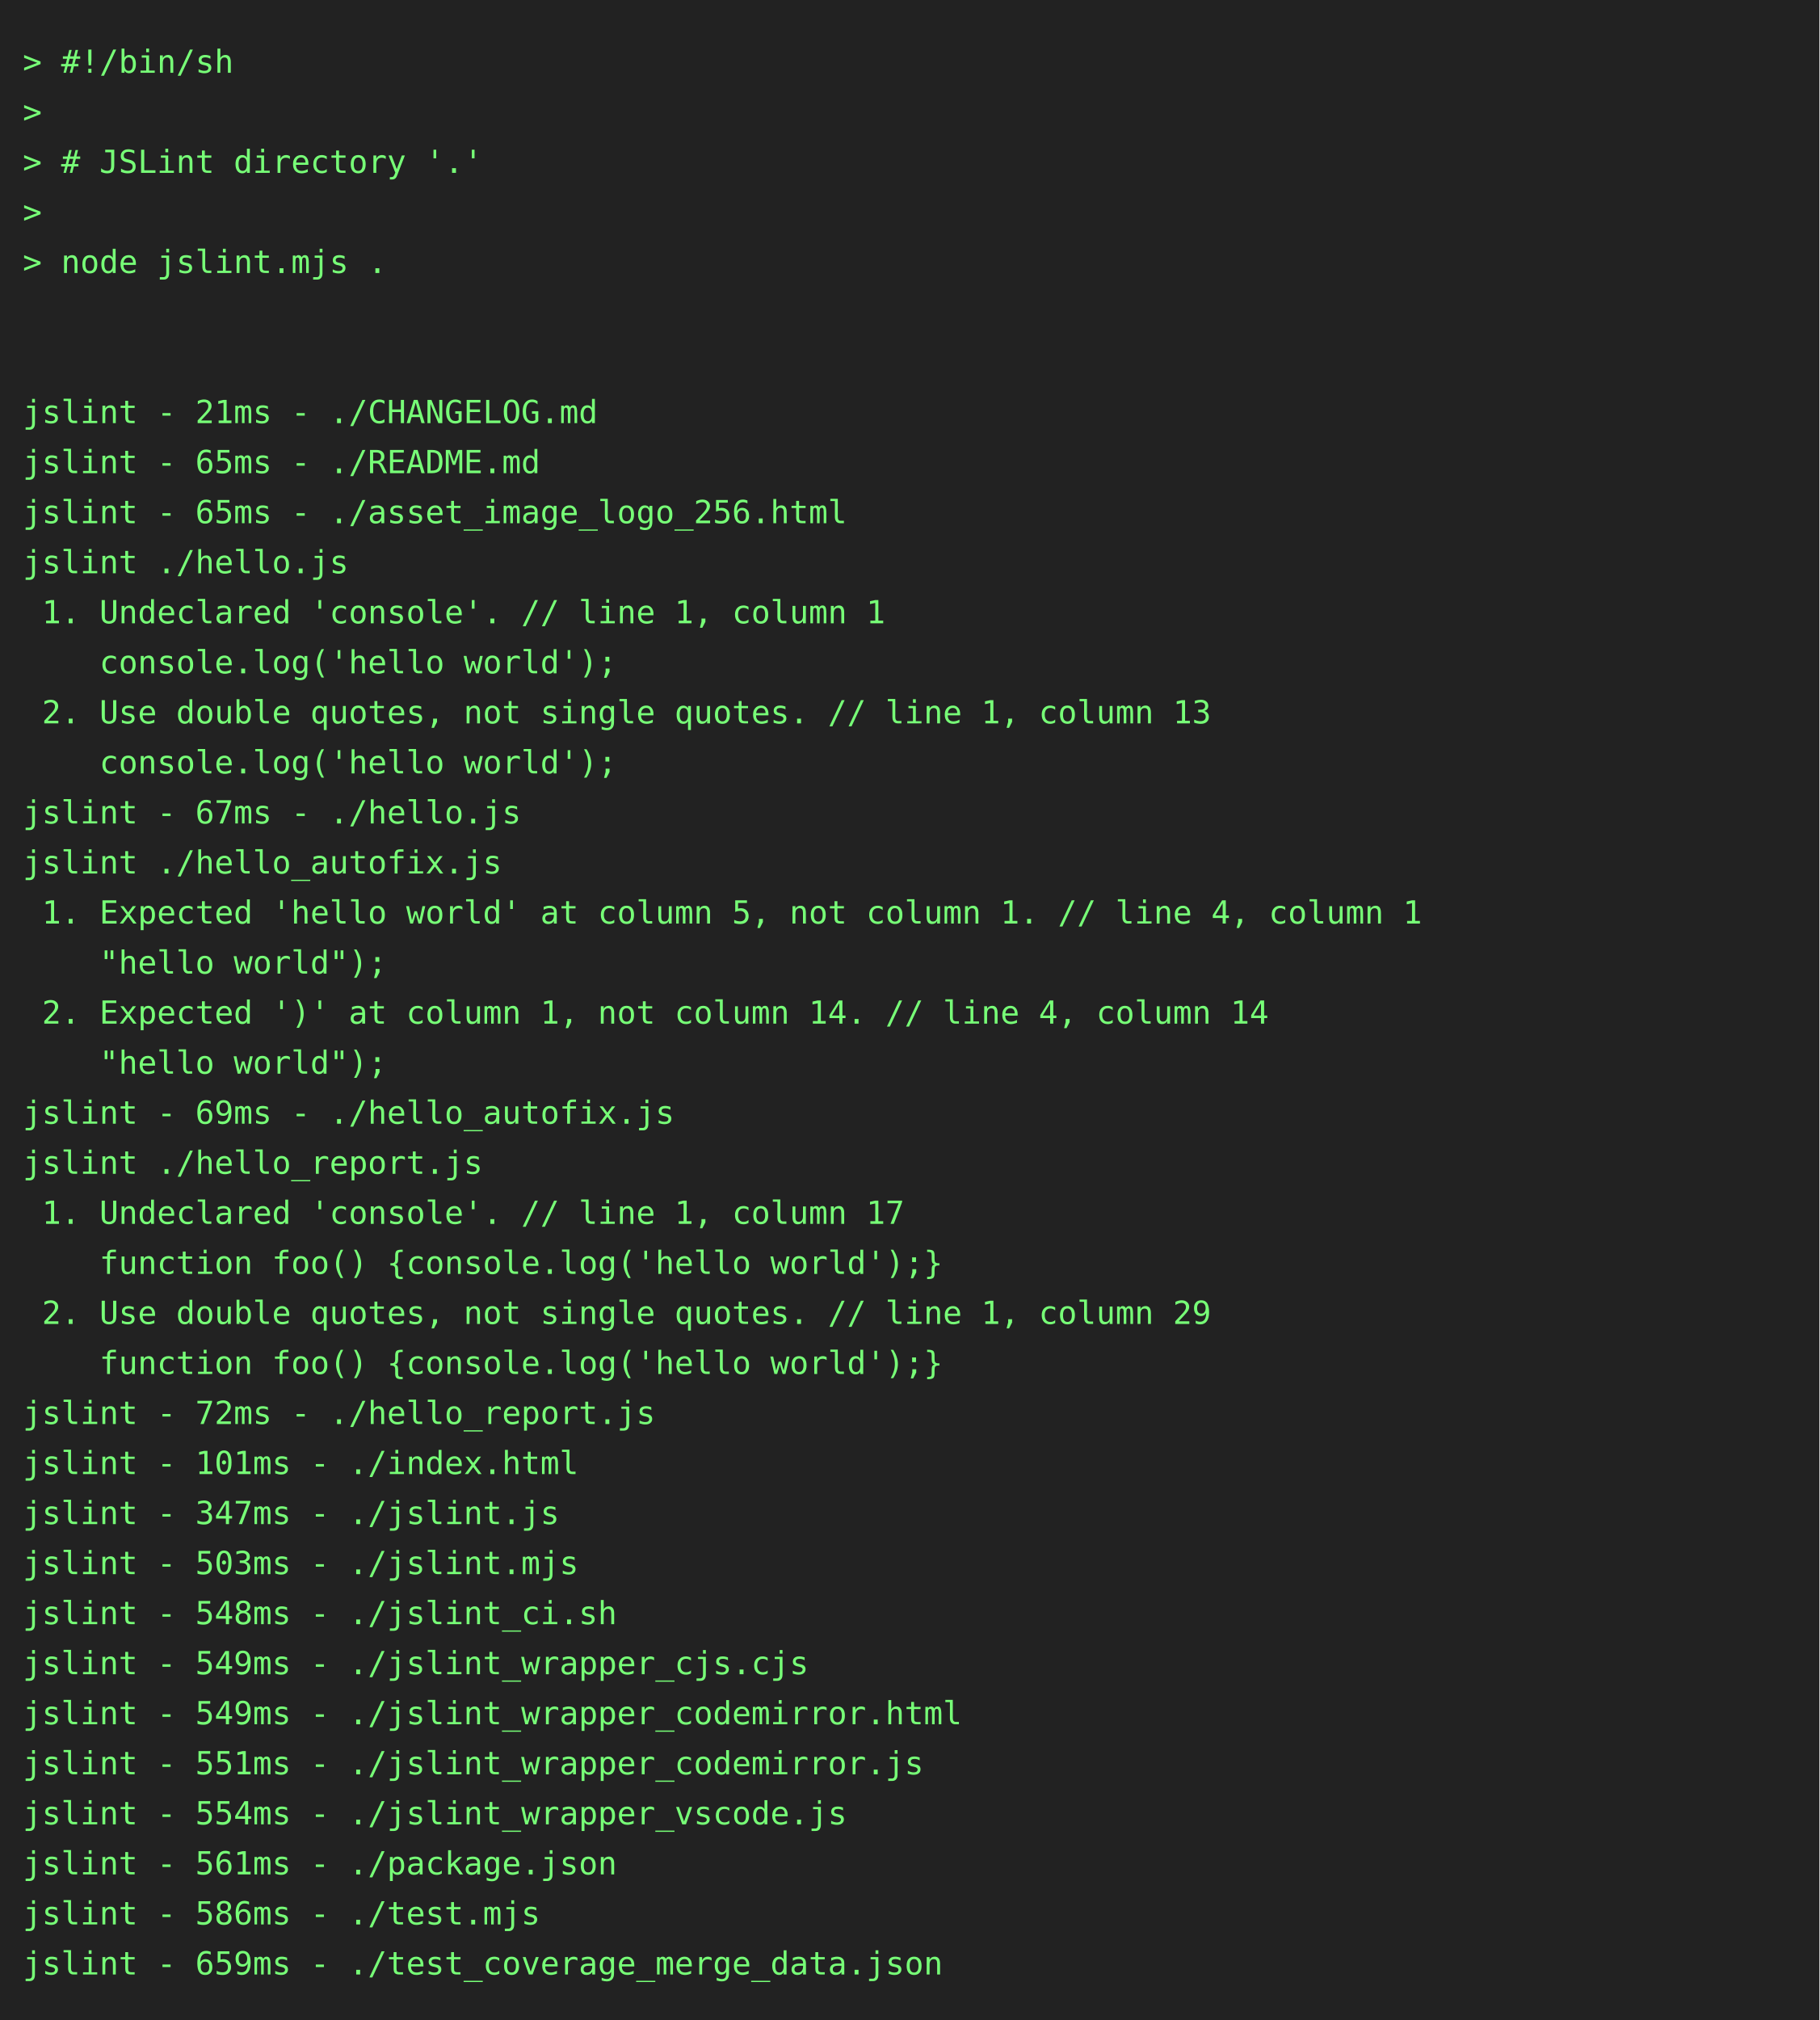
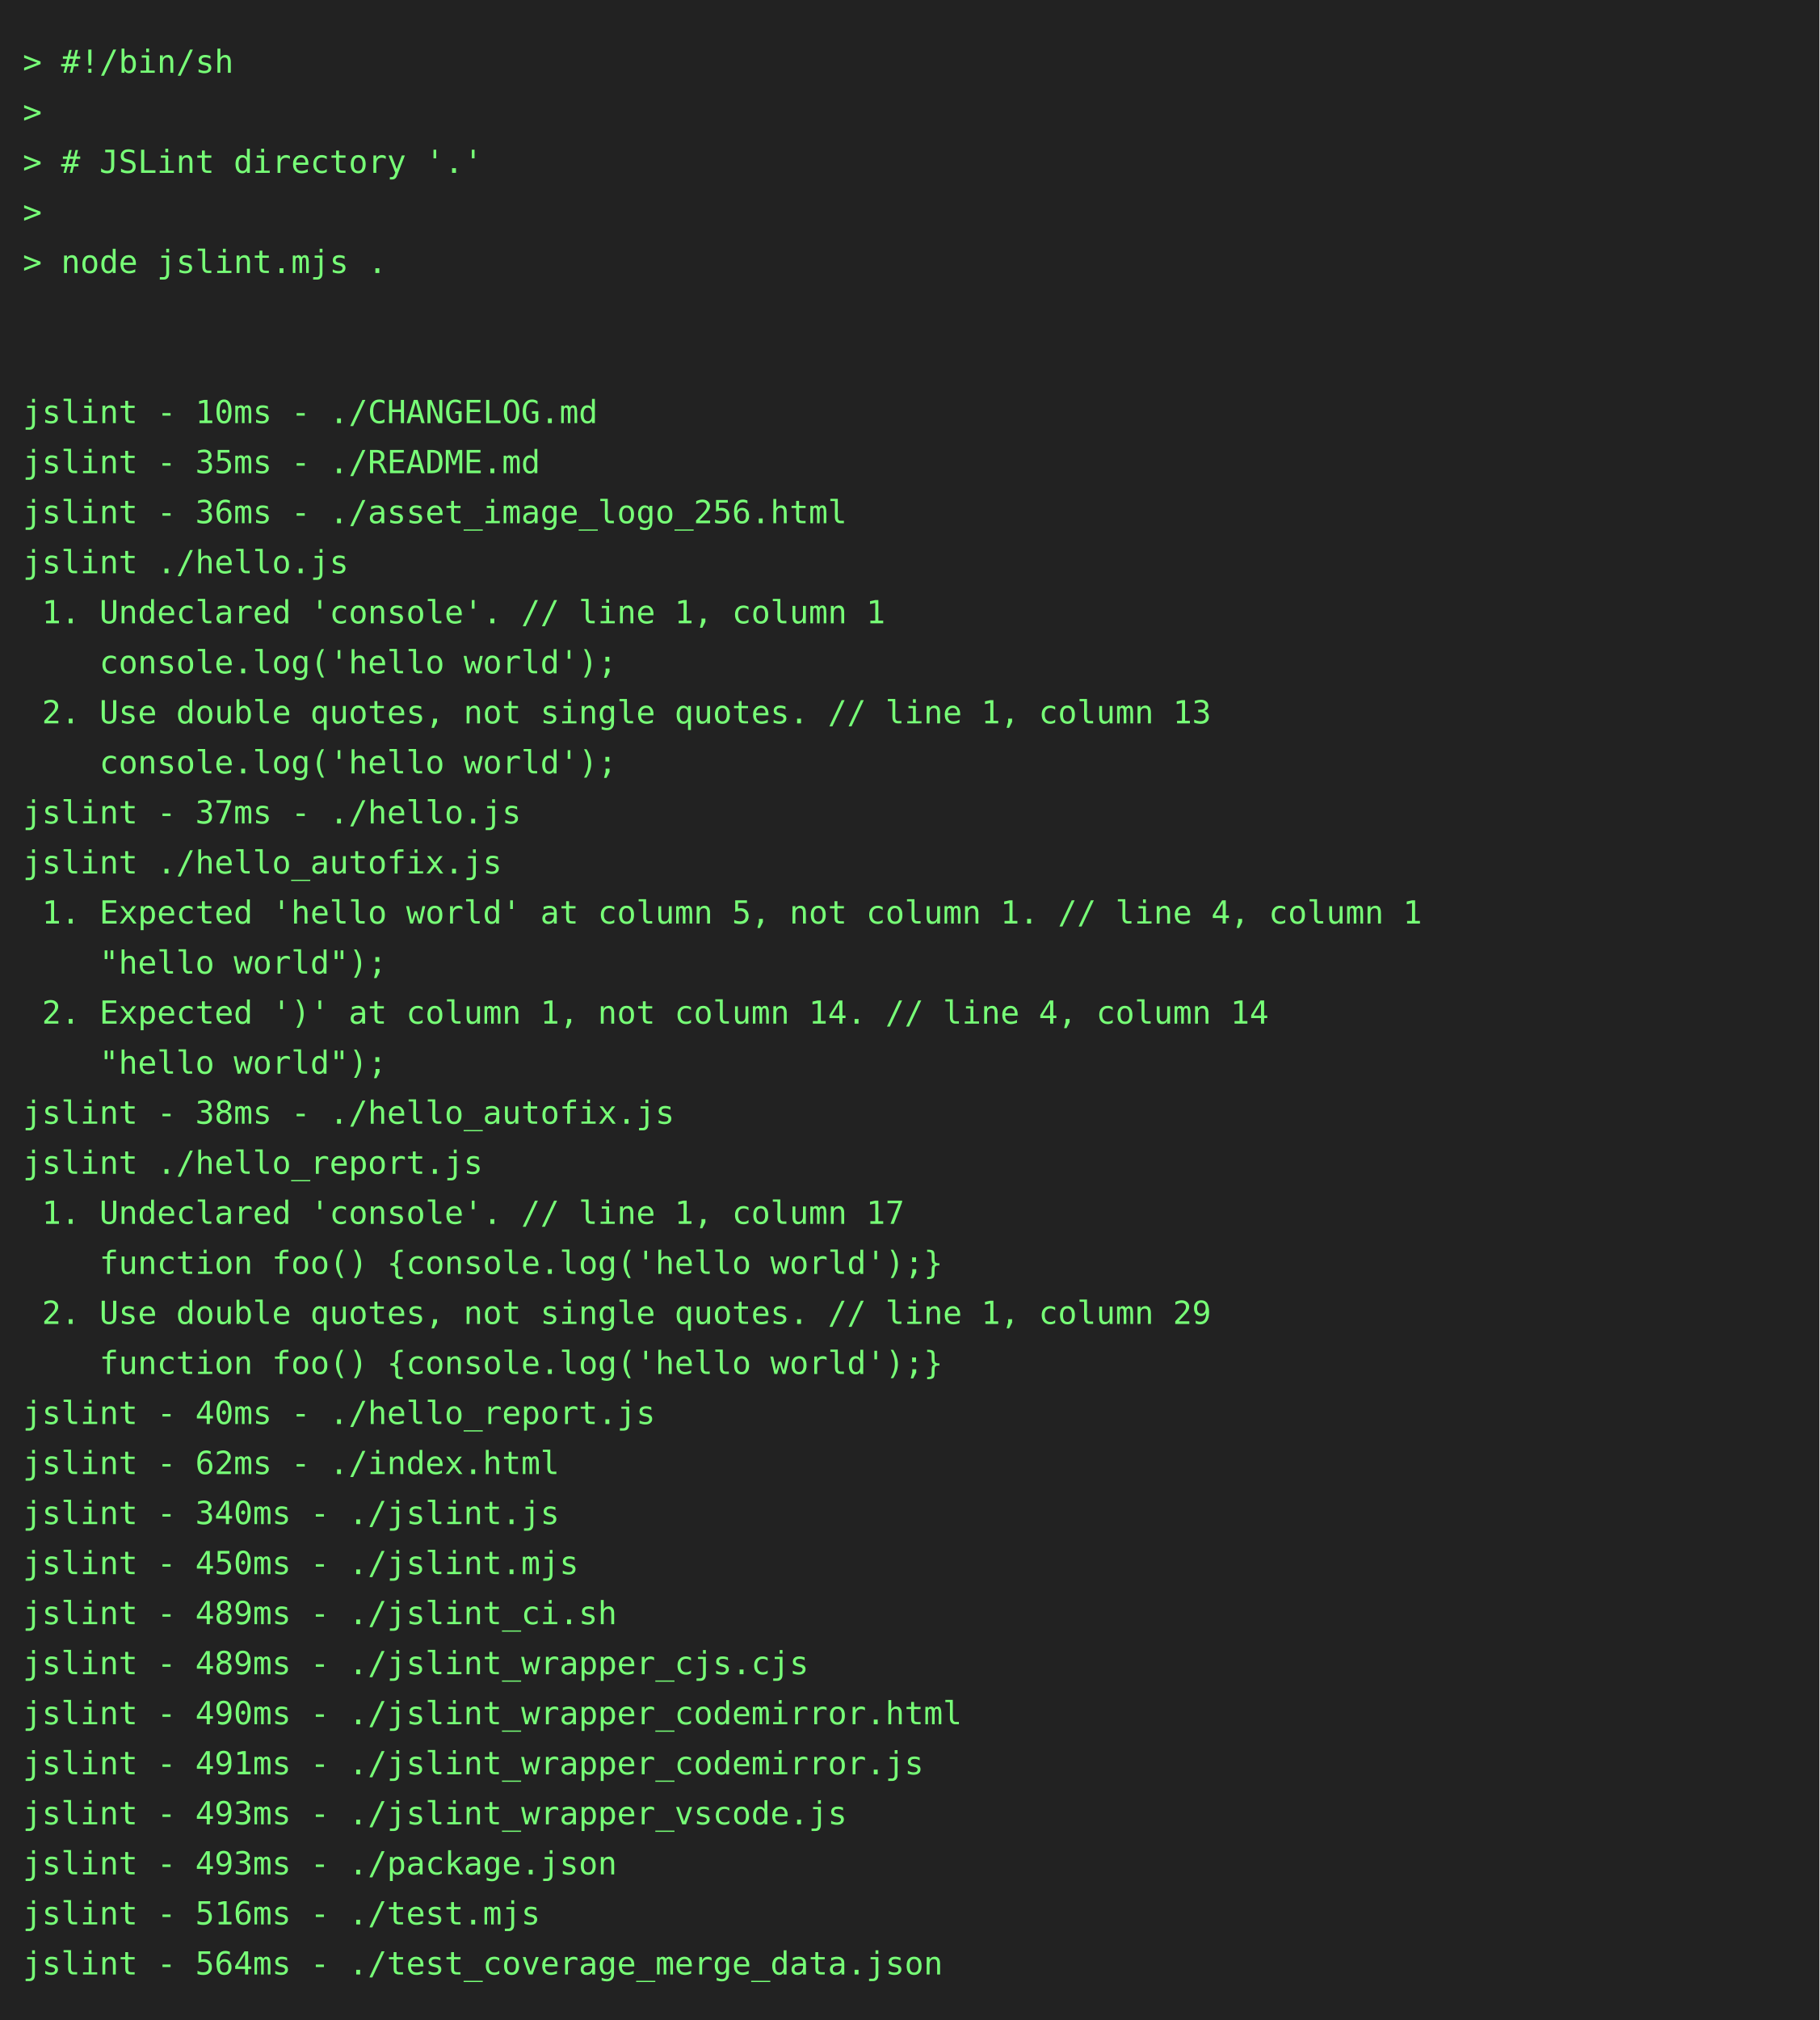
<svg xmlns="http://www.w3.org/2000/svg" height="888" width="800">
  <rect height="888" fill="#222" width="800" />
  <text fill="#7f7" font-family="consolas, menlo, monospace" font-size="14" xml:space="preserve">
    <tspan lengthAdjust="spacingAndGlyphs" textLength="768" x="10" y="32">&gt; #!/bin/sh                                                                                      </tspan>
    <tspan lengthAdjust="spacingAndGlyphs" textLength="768" x="10" y="54">&gt;                                                                                                </tspan>
    <tspan lengthAdjust="spacingAndGlyphs" textLength="768" x="10" y="76">&gt; # JSLint directory '.'                                                                         </tspan>
    <tspan lengthAdjust="spacingAndGlyphs" textLength="768" x="10" y="98">&gt;                                                                                                </tspan>
    <tspan lengthAdjust="spacingAndGlyphs" textLength="768" x="10" y="120">&gt; node jslint.mjs .                                                                              </tspan>
    <tspan lengthAdjust="spacingAndGlyphs" textLength="768" x="10" y="142">                                                                                                 </tspan>
    <tspan lengthAdjust="spacingAndGlyphs" textLength="768" x="10" y="164">                                                                                                 </tspan>
-     <tspan lengthAdjust="spacingAndGlyphs" textLength="768" x="10" y="186">jslint - 21ms - ./CHANGELOG.md                                                                   </tspan>
-     <tspan lengthAdjust="spacingAndGlyphs" textLength="768" x="10" y="208">jslint - 65ms - ./README.md                                                                      </tspan>
-     <tspan lengthAdjust="spacingAndGlyphs" textLength="768" x="10" y="230">jslint - 65ms - ./asset_image_logo_256.html                                                      </tspan>
+     <tspan lengthAdjust="spacingAndGlyphs" textLength="768" x="10" y="186">jslint - 10ms - ./CHANGELOG.md                                                                   </tspan>
+     <tspan lengthAdjust="spacingAndGlyphs" textLength="768" x="10" y="208">jslint - 35ms - ./README.md                                                                      </tspan>
+     <tspan lengthAdjust="spacingAndGlyphs" textLength="768" x="10" y="230">jslint - 36ms - ./asset_image_logo_256.html                                                      </tspan>
    <tspan lengthAdjust="spacingAndGlyphs" textLength="768" x="10" y="252">jslint ./hello.js                                                                                </tspan>
    <tspan lengthAdjust="spacingAndGlyphs" textLength="768" x="10" y="274"> 1. Undeclared 'console'. // line 1, column 1                                                    </tspan>
    <tspan lengthAdjust="spacingAndGlyphs" textLength="768" x="10" y="296">    console.log('hello world');                                                                  </tspan>
    <tspan lengthAdjust="spacingAndGlyphs" textLength="768" x="10" y="318"> 2. Use double quotes, not single quotes. // line 1, column 13                                   </tspan>
    <tspan lengthAdjust="spacingAndGlyphs" textLength="768" x="10" y="340">    console.log('hello world');                                                                  </tspan>
-     <tspan lengthAdjust="spacingAndGlyphs" textLength="768" x="10" y="362">jslint - 67ms - ./hello.js                                                                       </tspan>
+     <tspan lengthAdjust="spacingAndGlyphs" textLength="768" x="10" y="362">jslint - 37ms - ./hello.js                                                                       </tspan>
    <tspan lengthAdjust="spacingAndGlyphs" textLength="768" x="10" y="384">jslint ./hello_autofix.js                                                                        </tspan>
    <tspan lengthAdjust="spacingAndGlyphs" textLength="768" x="10" y="406"> 1. Expected 'hello world' at column 5, not column 1. // line 4, column 1                        </tspan>
    <tspan lengthAdjust="spacingAndGlyphs" textLength="768" x="10" y="428">    "hello world");                                                                              </tspan>
    <tspan lengthAdjust="spacingAndGlyphs" textLength="768" x="10" y="450"> 2. Expected ')' at column 1, not column 14. // line 4, column 14                                </tspan>
    <tspan lengthAdjust="spacingAndGlyphs" textLength="768" x="10" y="472">    "hello world");                                                                              </tspan>
-     <tspan lengthAdjust="spacingAndGlyphs" textLength="768" x="10" y="494">jslint - 69ms - ./hello_autofix.js                                                               </tspan>
+     <tspan lengthAdjust="spacingAndGlyphs" textLength="768" x="10" y="494">jslint - 38ms - ./hello_autofix.js                                                               </tspan>
    <tspan lengthAdjust="spacingAndGlyphs" textLength="768" x="10" y="516">jslint ./hello_report.js                                                                         </tspan>
    <tspan lengthAdjust="spacingAndGlyphs" textLength="768" x="10" y="538"> 1. Undeclared 'console'. // line 1, column 17                                                   </tspan>
    <tspan lengthAdjust="spacingAndGlyphs" textLength="768" x="10" y="560">    function foo() {console.log('hello world');}                                                 </tspan>
    <tspan lengthAdjust="spacingAndGlyphs" textLength="768" x="10" y="582"> 2. Use double quotes, not single quotes. // line 1, column 29                                   </tspan>
    <tspan lengthAdjust="spacingAndGlyphs" textLength="768" x="10" y="604">    function foo() {console.log('hello world');}                                                 </tspan>
-     <tspan lengthAdjust="spacingAndGlyphs" textLength="768" x="10" y="626">jslint - 72ms - ./hello_report.js                                                                </tspan>
-     <tspan lengthAdjust="spacingAndGlyphs" textLength="768" x="10" y="648">jslint - 101ms - ./index.html                                                                    </tspan>
-     <tspan lengthAdjust="spacingAndGlyphs" textLength="768" x="10" y="670">jslint - 347ms - ./jslint.js                                                                     </tspan>
-     <tspan lengthAdjust="spacingAndGlyphs" textLength="768" x="10" y="692">jslint - 503ms - ./jslint.mjs                                                                    </tspan>
-     <tspan lengthAdjust="spacingAndGlyphs" textLength="768" x="10" y="714">jslint - 548ms - ./jslint_ci.sh                                                                  </tspan>
-     <tspan lengthAdjust="spacingAndGlyphs" textLength="768" x="10" y="736">jslint - 549ms - ./jslint_wrapper_cjs.cjs                                                        </tspan>
-     <tspan lengthAdjust="spacingAndGlyphs" textLength="768" x="10" y="758">jslint - 549ms - ./jslint_wrapper_codemirror.html                                                </tspan>
-     <tspan lengthAdjust="spacingAndGlyphs" textLength="768" x="10" y="780">jslint - 551ms - ./jslint_wrapper_codemirror.js                                                  </tspan>
-     <tspan lengthAdjust="spacingAndGlyphs" textLength="768" x="10" y="802">jslint - 554ms - ./jslint_wrapper_vscode.js                                                      </tspan>
-     <tspan lengthAdjust="spacingAndGlyphs" textLength="768" x="10" y="824">jslint - 561ms - ./package.json                                                                  </tspan>
-     <tspan lengthAdjust="spacingAndGlyphs" textLength="768" x="10" y="846">jslint - 586ms - ./test.mjs                                                                      </tspan>
-     <tspan lengthAdjust="spacingAndGlyphs" textLength="768" x="10" y="868">jslint - 659ms - ./test_coverage_merge_data.json                                                 </tspan>
+     <tspan lengthAdjust="spacingAndGlyphs" textLength="768" x="10" y="626">jslint - 40ms - ./hello_report.js                                                                </tspan>
+     <tspan lengthAdjust="spacingAndGlyphs" textLength="768" x="10" y="648">jslint - 62ms - ./index.html                                                                     </tspan>
+     <tspan lengthAdjust="spacingAndGlyphs" textLength="768" x="10" y="670">jslint - 340ms - ./jslint.js                                                                     </tspan>
+     <tspan lengthAdjust="spacingAndGlyphs" textLength="768" x="10" y="692">jslint - 450ms - ./jslint.mjs                                                                    </tspan>
+     <tspan lengthAdjust="spacingAndGlyphs" textLength="768" x="10" y="714">jslint - 489ms - ./jslint_ci.sh                                                                  </tspan>
+     <tspan lengthAdjust="spacingAndGlyphs" textLength="768" x="10" y="736">jslint - 489ms - ./jslint_wrapper_cjs.cjs                                                        </tspan>
+     <tspan lengthAdjust="spacingAndGlyphs" textLength="768" x="10" y="758">jslint - 490ms - ./jslint_wrapper_codemirror.html                                                </tspan>
+     <tspan lengthAdjust="spacingAndGlyphs" textLength="768" x="10" y="780">jslint - 491ms - ./jslint_wrapper_codemirror.js                                                  </tspan>
+     <tspan lengthAdjust="spacingAndGlyphs" textLength="768" x="10" y="802">jslint - 493ms - ./jslint_wrapper_vscode.js                                                      </tspan>
+     <tspan lengthAdjust="spacingAndGlyphs" textLength="768" x="10" y="824">jslint - 493ms - ./package.json                                                                  </tspan>
+     <tspan lengthAdjust="spacingAndGlyphs" textLength="768" x="10" y="846">jslint - 516ms - ./test.mjs                                                                      </tspan>
+     <tspan lengthAdjust="spacingAndGlyphs" textLength="768" x="10" y="868">jslint - 564ms - ./test_coverage_merge_data.json                                                 </tspan>
  </text>
</svg>
